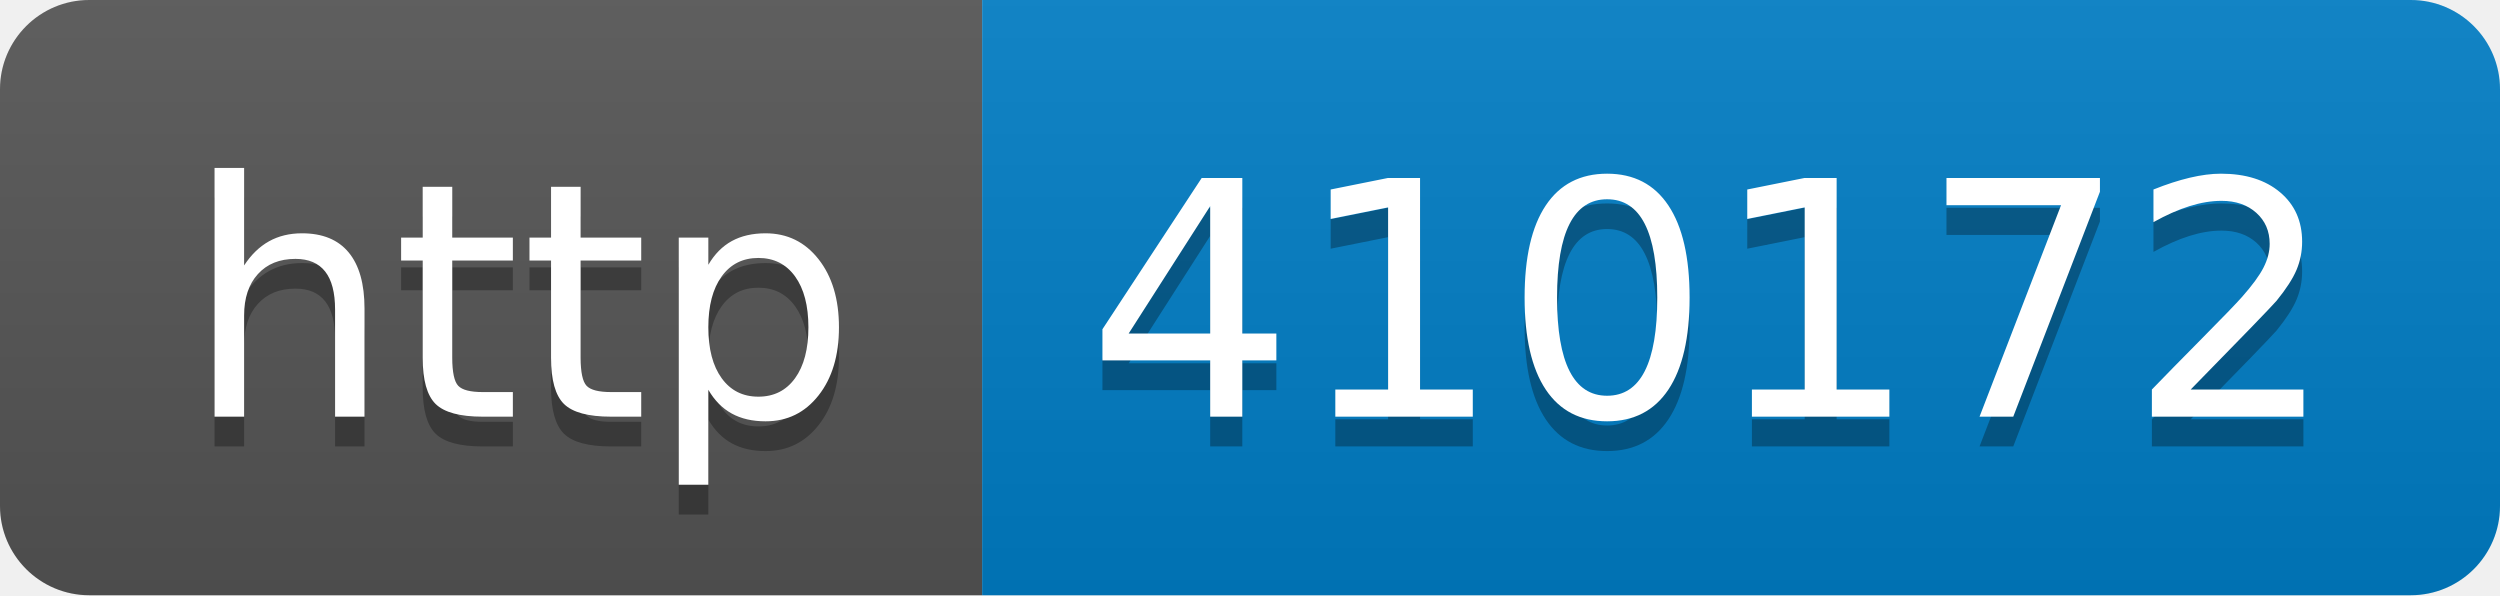
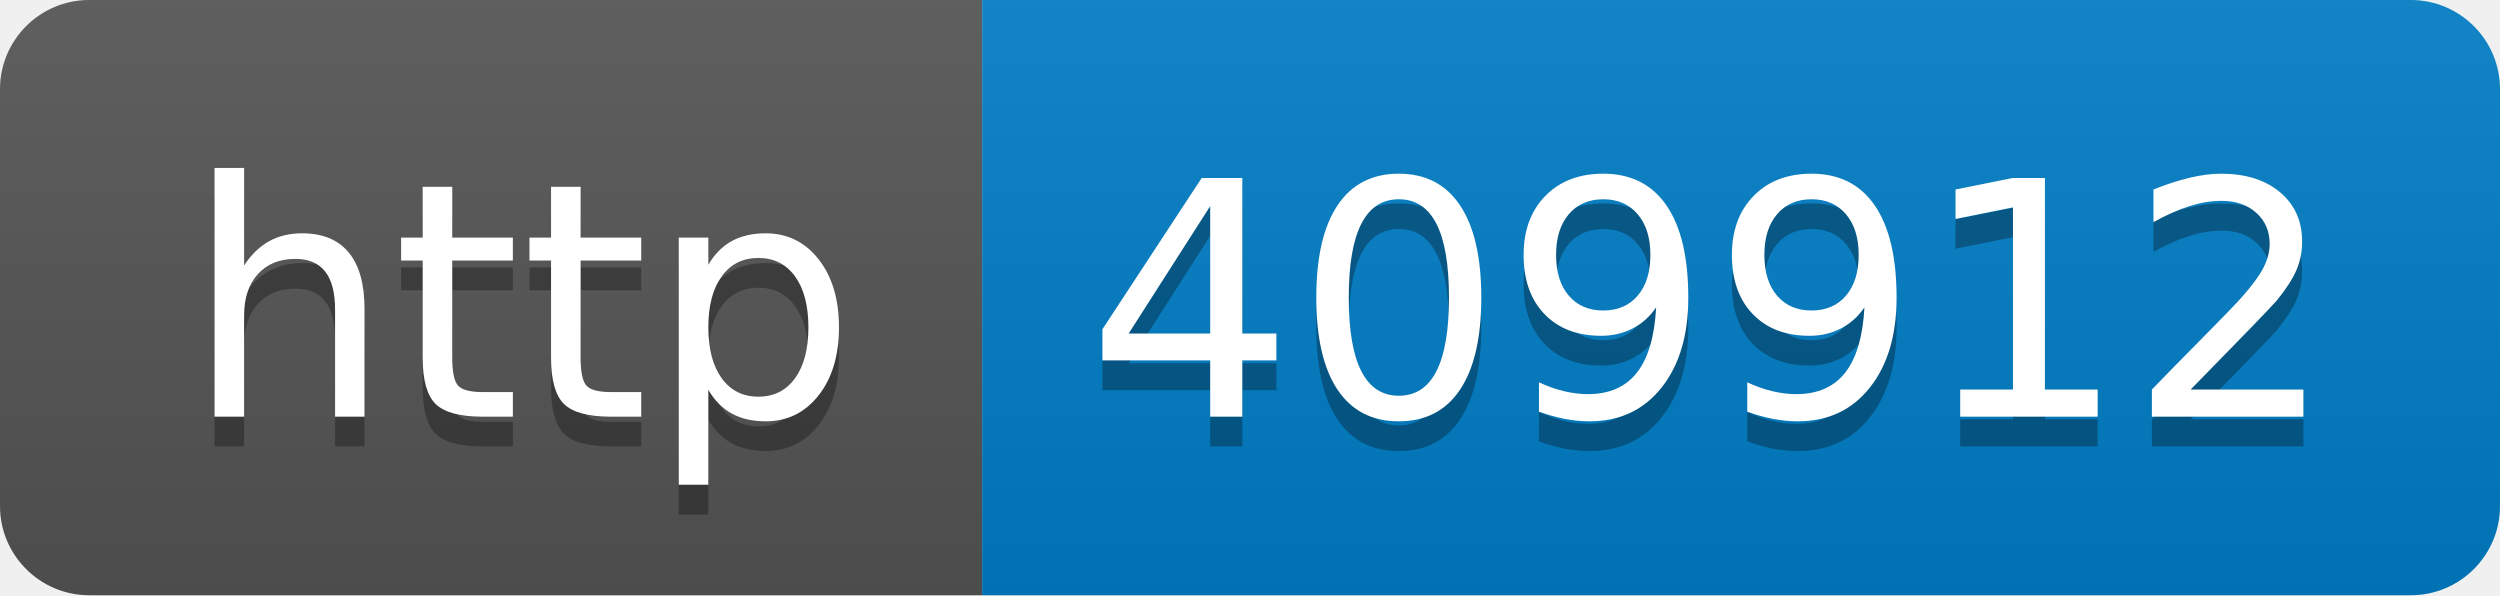
- <svg xmlns="http://www.w3.org/2000/svg" width="84" height="20" role="img" aria-label="http: 410172">
+ <svg xmlns="http://www.w3.org/2000/svg" width="84" height="20" role="img" aria-label="http: 409912">
  <linearGradient id="s" x2="0" y2="100%">
    <stop offset="0" stop-color="#bbb" stop-opacity=".1" />
    <stop offset="1" stop-opacity=".1" />
  </linearGradient>
  <clipPath id="r">
    <rect width="84" height="20" rx="3" fill="#fff" />
  </clipPath>
  <g clip-path="url(#r)">
    <rect width="33" height="20" fill="#555" />
    <rect x="33" width="51" height="20" fill="#007ec6" />
    <rect width="84" height="20" fill="url(#s)" />
  </g>
  <g fill="#fff" text-anchor="middle" font-family="Verdana,Geneva,DejaVu Sans,sans-serif" text-rendering="geometricPrecision" font-size="110">
    <text aria-hidden="true" x="175" y="150" fill="#010101" fill-opacity=".3" transform="scale(.1)" textLength="230">http</text>
    <text x="175" y="140" transform="scale(.1)" fill="#fff" textLength="230">http</text>
-     <text aria-hidden="true" x="575" y="150" fill="#010101" fill-opacity=".3" transform="scale(.1)" textLength="410">410172</text>
-     <text x="575" y="140" transform="scale(.1)" fill="#fff" textLength="410">410172</text>
+     <text aria-hidden="true" x="575" y="150" fill="#010101" fill-opacity=".3" transform="scale(.1)" textLength="410">409912</text>
+     <text x="575" y="140" transform="scale(.1)" fill="#fff" textLength="410">409912</text>
  </g>
</svg>
